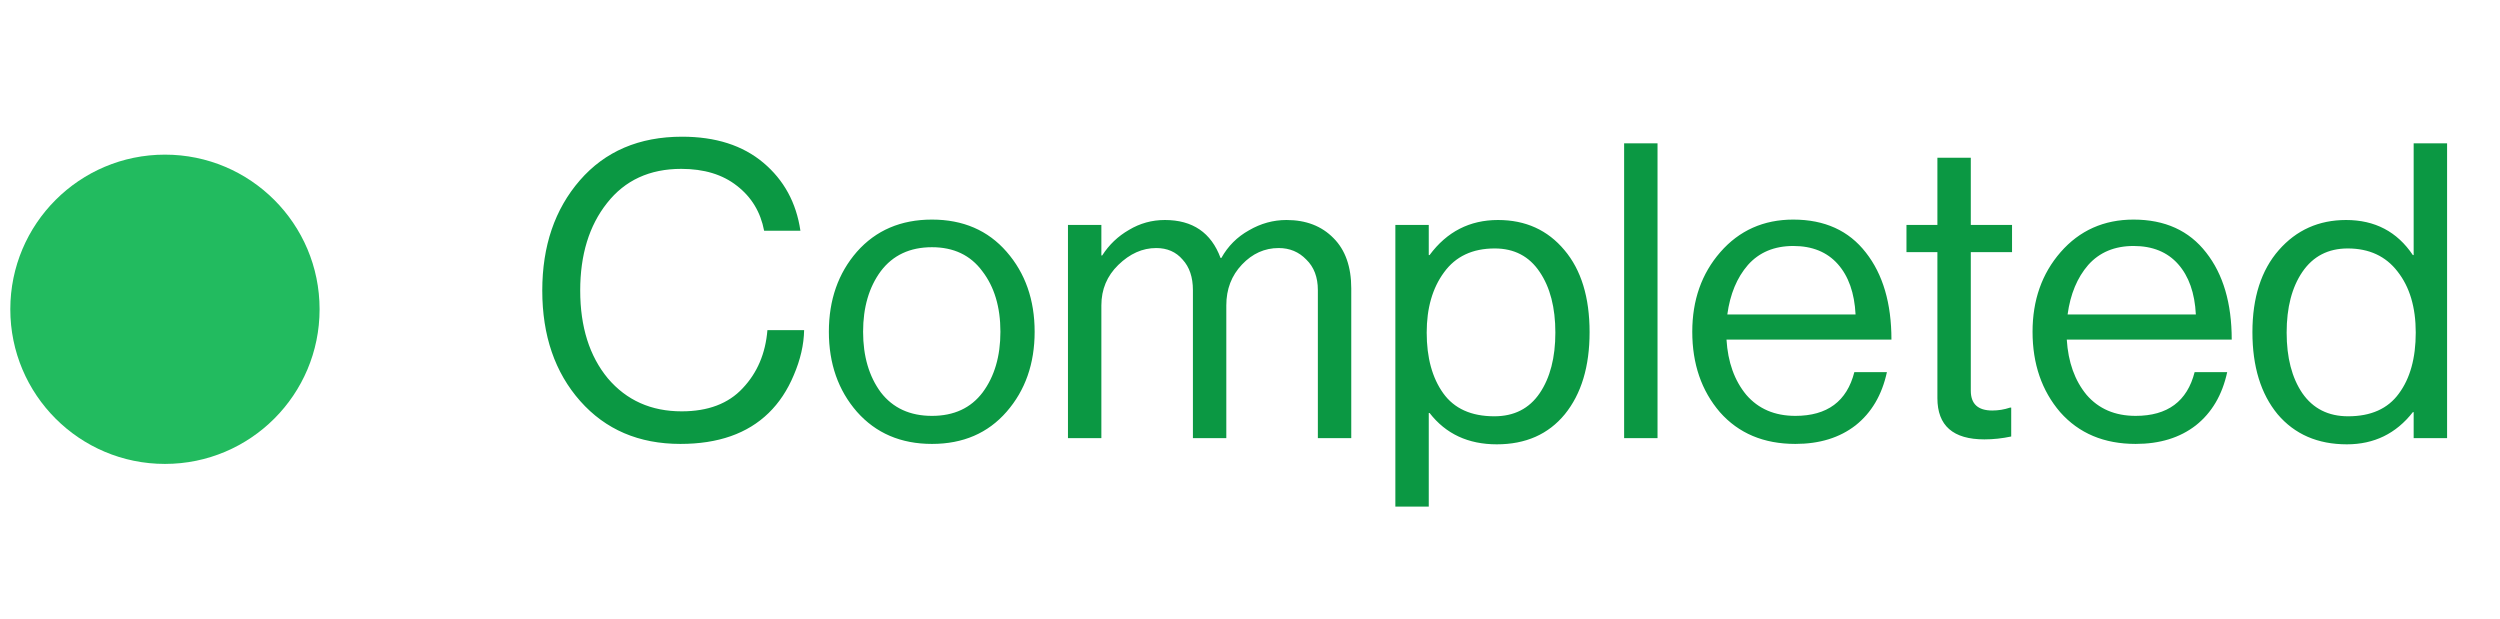
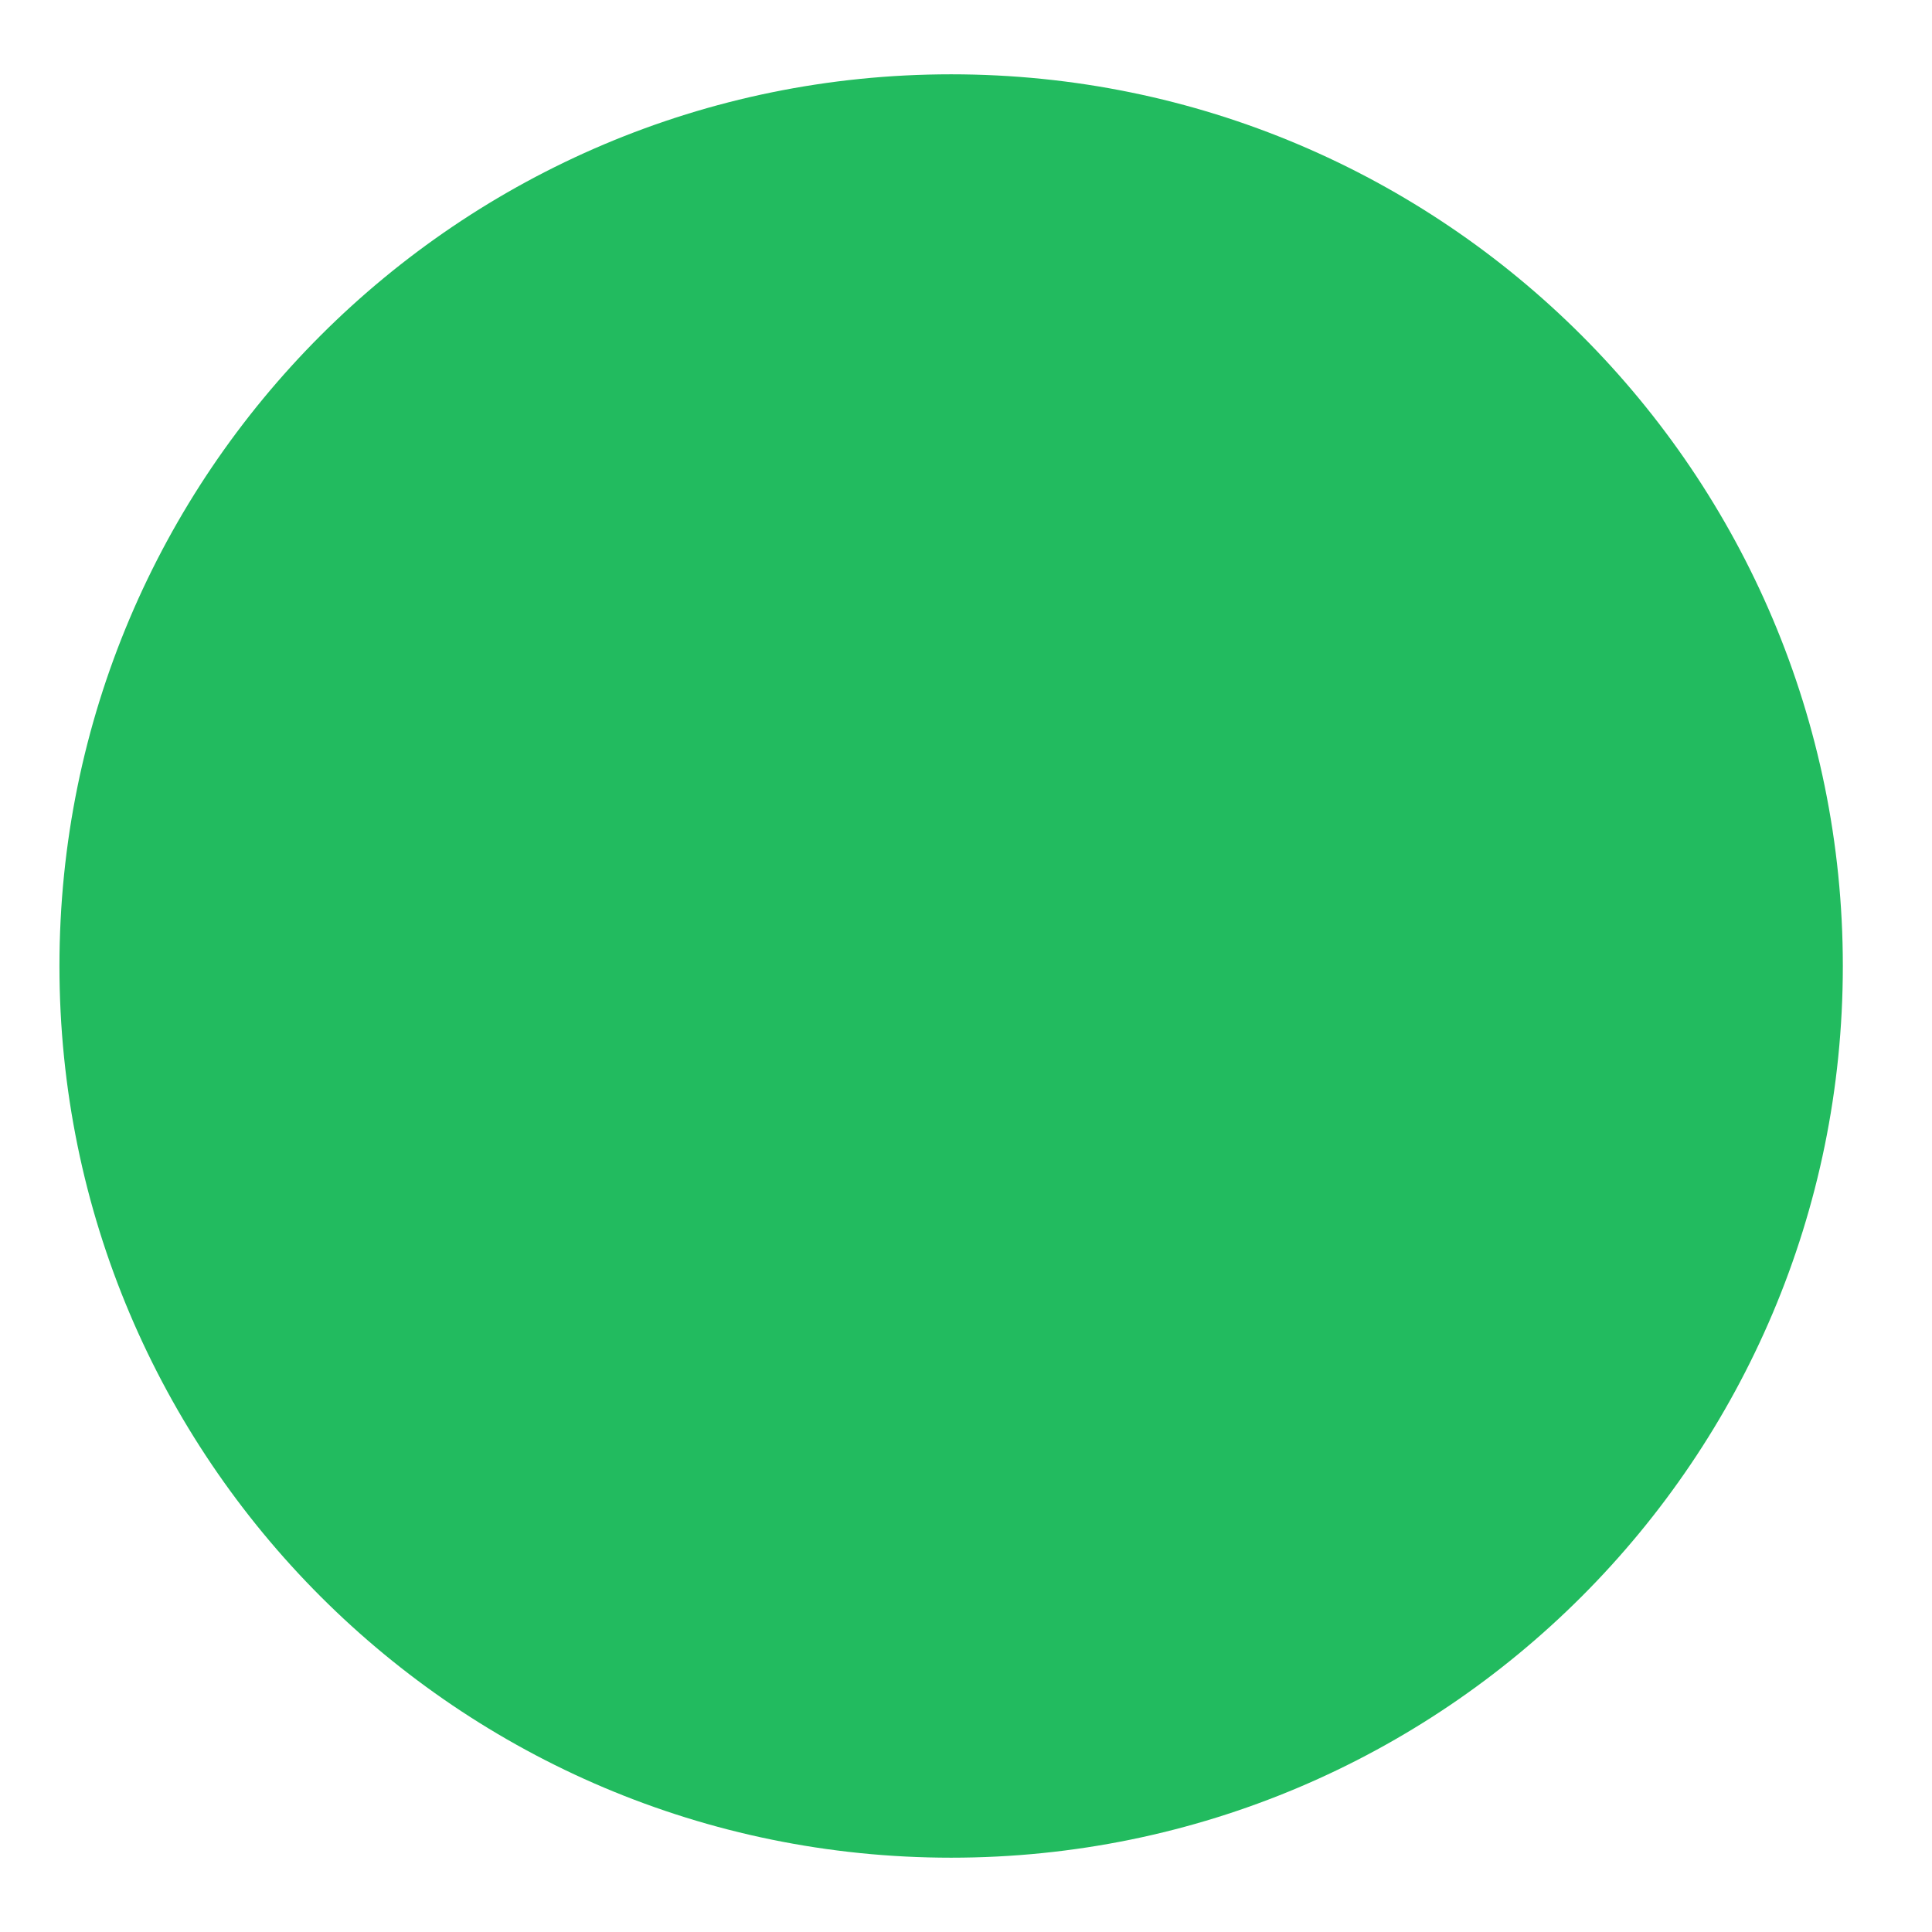
- <svg xmlns="http://www.w3.org/2000/svg" width="97" height="24" viewBox="0 0 97 24" fill="none">
-   <circle cx="6.4" cy="12" r="6" fill="#22BB5F" />
-   <path d="M26.4 17.224C24.79 17.224 23.494 16.669 22.512 15.56C21.531 14.451 21.04 13.021 21.04 11.272C21.04 9.544 21.526 8.12 22.496 7C23.478 5.869 24.8 5.304 26.464 5.304C27.766 5.304 28.816 5.64 29.616 6.312C30.416 6.984 30.896 7.864 31.056 8.952H29.648C29.51 8.227 29.158 7.645 28.592 7.208C28.038 6.771 27.318 6.552 26.432 6.552C25.206 6.552 24.246 6.995 23.552 7.88C22.859 8.755 22.512 9.885 22.512 11.272C22.512 12.68 22.87 13.816 23.584 14.68C24.31 15.533 25.264 15.96 26.448 15.96C27.472 15.96 28.262 15.661 28.816 15.064C29.382 14.467 29.702 13.715 29.776 12.808H31.2C31.19 13.373 31.056 13.955 30.8 14.552C30.555 15.139 30.23 15.629 29.824 16.024C29.003 16.824 27.862 17.224 26.4 17.224ZM39.056 15.976C38.331 16.808 37.365 17.224 36.16 17.224C34.955 17.224 33.984 16.808 33.248 15.976C32.523 15.144 32.16 14.109 32.16 12.872C32.16 11.635 32.523 10.6 33.248 9.768C33.984 8.936 34.955 8.52 36.16 8.52C37.365 8.52 38.331 8.936 39.056 9.768C39.782 10.6 40.144 11.635 40.144 12.872C40.144 14.109 39.782 15.144 39.056 15.976ZM34.176 15.224C34.645 15.832 35.307 16.136 36.16 16.136C37.014 16.136 37.669 15.832 38.128 15.224C38.587 14.605 38.816 13.821 38.816 12.872C38.816 11.912 38.581 11.128 38.112 10.52C37.654 9.901 37.003 9.592 36.16 9.592C35.307 9.592 34.645 9.901 34.176 10.52C33.718 11.139 33.488 11.923 33.488 12.872C33.488 13.821 33.718 14.605 34.176 15.224ZM41.437 17V8.728H42.733V9.912H42.765C43.031 9.496 43.378 9.165 43.805 8.92C44.231 8.664 44.695 8.536 45.197 8.536C46.274 8.536 46.994 9.027 47.357 10.008H47.389C47.645 9.549 48.002 9.192 48.461 8.936C48.919 8.669 49.405 8.536 49.917 8.536C50.674 8.536 51.282 8.771 51.741 9.24C52.199 9.699 52.429 10.349 52.429 11.192V17H51.133V11.256C51.133 10.755 50.983 10.36 50.685 10.072C50.397 9.773 50.039 9.624 49.613 9.624C49.069 9.624 48.594 9.837 48.189 10.264C47.783 10.691 47.581 11.219 47.581 11.848V17H46.285V11.256C46.285 10.755 46.151 10.36 45.885 10.072C45.629 9.773 45.287 9.624 44.861 9.624C44.327 9.624 43.837 9.843 43.389 10.28C42.951 10.707 42.733 11.229 42.733 11.848V17H41.437ZM54.14 19.656V8.728H55.436V9.896H55.468C56.14 8.989 57.025 8.536 58.124 8.536C59.19 8.536 60.049 8.925 60.7 9.704C61.35 10.472 61.676 11.533 61.676 12.888C61.676 14.221 61.356 15.283 60.716 16.072C60.076 16.851 59.196 17.24 58.076 17.24C56.966 17.24 56.097 16.835 55.468 16.024H55.436V19.656H54.14ZM57.98 16.152C58.748 16.152 59.334 15.853 59.74 15.256C60.145 14.659 60.348 13.875 60.348 12.904C60.348 11.933 60.145 11.149 59.74 10.552C59.334 9.944 58.753 9.64 57.996 9.64C57.132 9.64 56.476 9.949 56.028 10.568C55.58 11.176 55.356 11.955 55.356 12.904C55.356 13.875 55.569 14.659 55.996 15.256C56.422 15.853 57.084 16.152 57.98 16.152ZM63.016 17V5.56H64.312V17H63.016ZM69.66 17.224C68.433 17.224 67.457 16.813 66.732 15.992C66.017 15.16 65.66 14.12 65.66 12.872C65.66 11.645 66.023 10.616 66.748 9.784C67.484 8.941 68.428 8.52 69.58 8.52C70.796 8.52 71.735 8.947 72.396 9.8C73.058 10.643 73.388 11.768 73.388 13.176H66.988C67.041 14.051 67.297 14.765 67.756 15.32C68.225 15.864 68.86 16.136 69.66 16.136C70.897 16.136 71.66 15.571 71.948 14.44H73.212C73.02 15.325 72.615 16.013 71.996 16.504C71.377 16.984 70.599 17.224 69.66 17.224ZM71.308 10.248C70.892 9.779 70.316 9.544 69.58 9.544C68.844 9.544 68.257 9.789 67.82 10.28C67.394 10.771 67.127 11.411 67.02 12.2H71.996C71.954 11.368 71.724 10.717 71.308 10.248ZM73.971 9.784V8.728H75.171V6.12H76.467V8.728H78.067V9.784H76.467V15.16C76.467 15.672 76.745 15.928 77.299 15.928C77.534 15.928 77.763 15.891 77.987 15.816H78.035V16.936C77.683 17.011 77.337 17.048 76.995 17.048C75.779 17.048 75.171 16.515 75.171 15.448V9.784H73.971ZM82.863 17.224C81.637 17.224 80.661 16.813 79.935 15.992C79.221 15.16 78.863 14.12 78.863 12.872C78.863 11.645 79.226 10.616 79.951 9.784C80.687 8.941 81.631 8.52 82.783 8.52C83.999 8.52 84.938 8.947 85.599 9.8C86.261 10.643 86.591 11.768 86.591 13.176H80.191C80.245 14.051 80.501 14.765 80.959 15.32C81.429 15.864 82.063 16.136 82.863 16.136C84.101 16.136 84.863 15.571 85.151 14.44H86.415C86.223 15.325 85.818 16.013 85.199 16.504C84.581 16.984 83.802 17.224 82.863 17.224ZM84.511 10.248C84.095 9.779 83.519 9.544 82.783 9.544C82.047 9.544 81.461 9.789 81.023 10.28C80.597 10.771 80.33 11.411 80.223 12.2H85.199C85.157 11.368 84.927 10.717 84.511 10.248ZM91.058 17.24C89.928 17.24 89.032 16.851 88.371 16.072C87.72 15.283 87.394 14.221 87.394 12.888C87.394 11.544 87.736 10.483 88.418 9.704C89.101 8.925 89.971 8.536 91.026 8.536C92.147 8.536 93.01 8.989 93.618 9.896H93.65V5.56H94.947V17H93.65V15.992H93.618C92.968 16.824 92.115 17.24 91.058 17.24ZM91.106 16.152C91.992 16.152 92.648 15.859 93.075 15.272C93.512 14.685 93.731 13.896 93.731 12.904C93.731 11.923 93.496 11.133 93.026 10.536C92.568 9.939 91.922 9.64 91.091 9.64C90.333 9.64 89.746 9.944 89.331 10.552C88.925 11.149 88.722 11.933 88.722 12.904C88.722 13.875 88.925 14.659 89.331 15.256C89.746 15.853 90.338 16.152 91.106 16.152Z" fill="#0B9843" />
+ <svg xmlns="http://www.w3.org/2000/svg" width="6" height="6" viewBox="0 0 13 12" fill="none">
+   <circle cx="6.4" cy="6" r="6" fill="#22BB5F" />
</svg>
